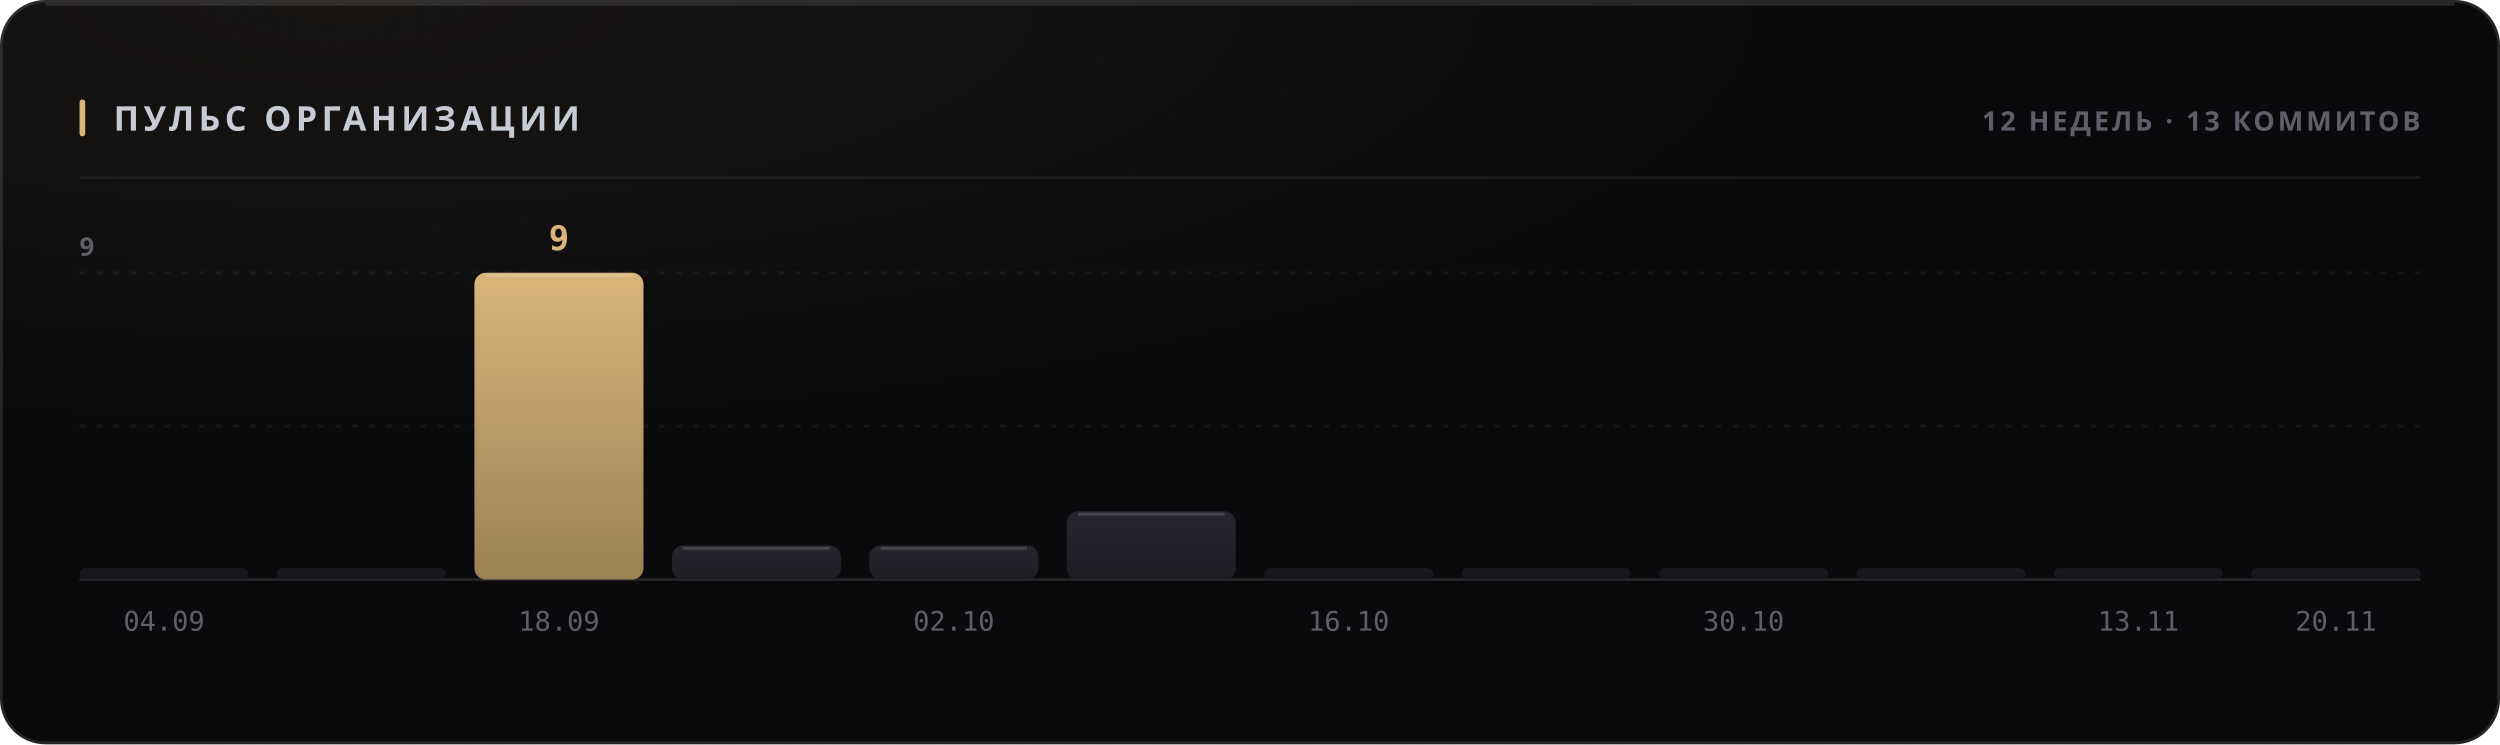
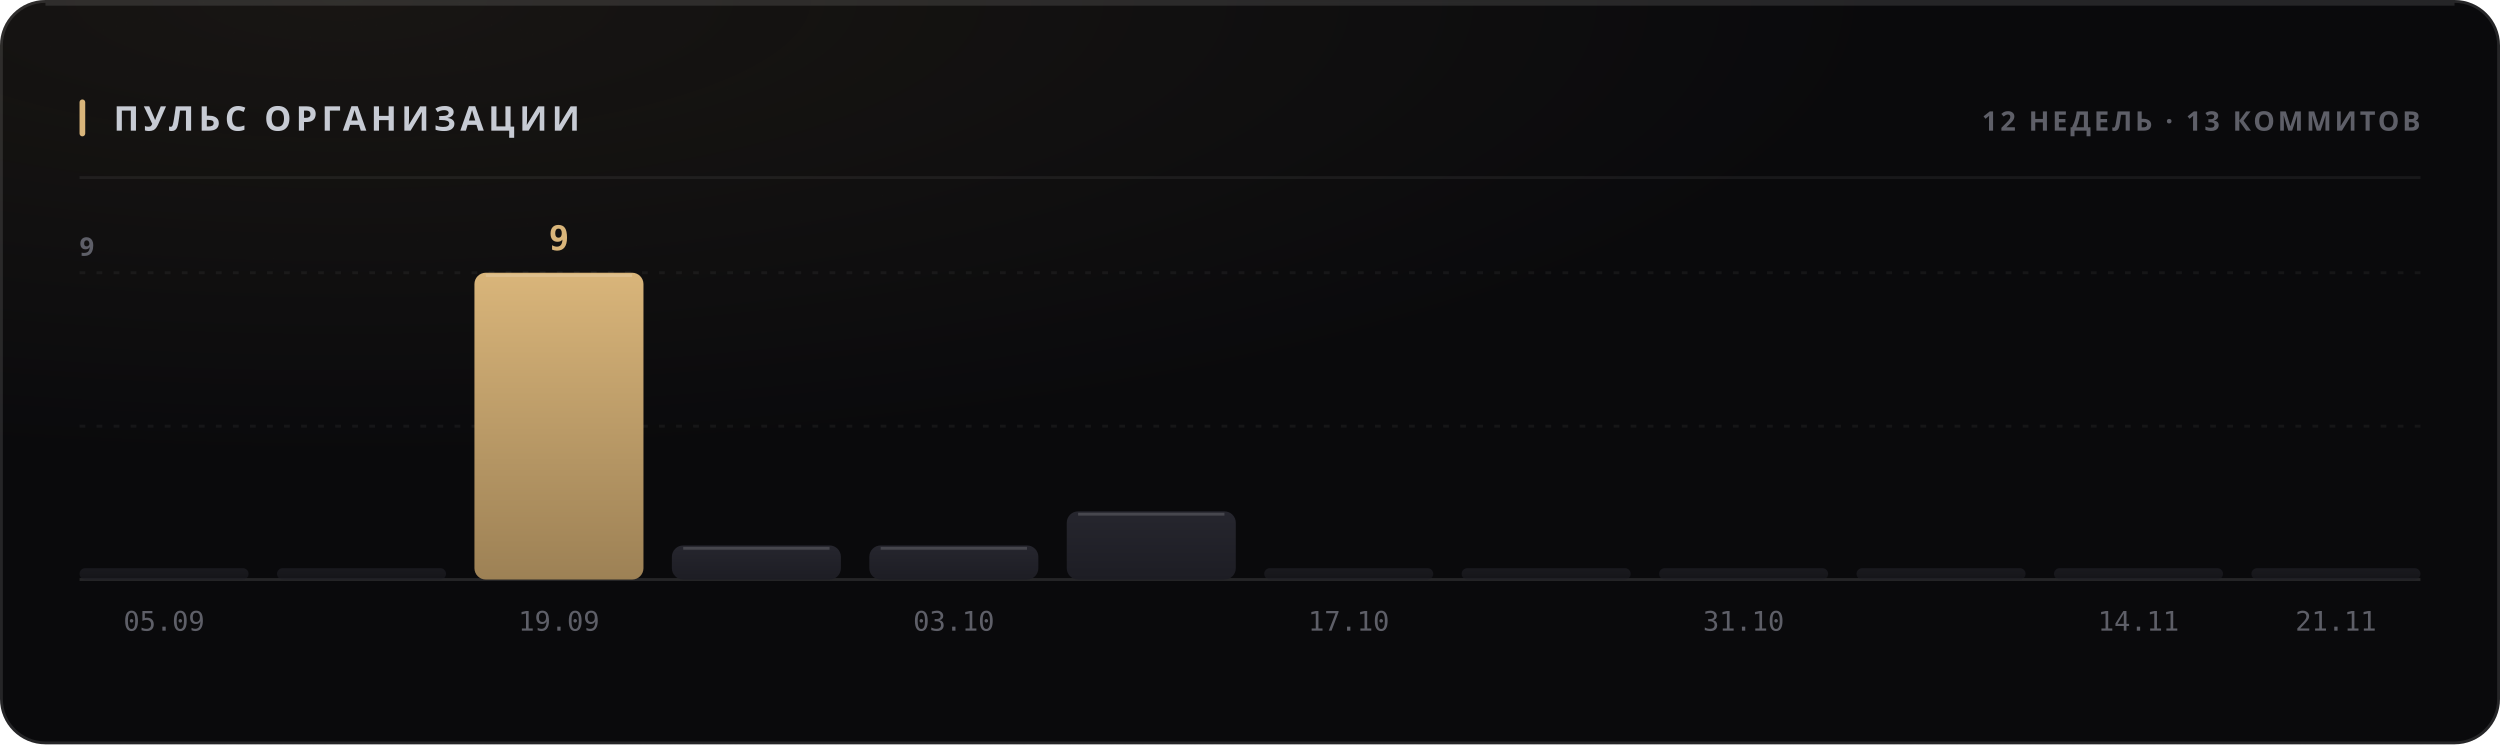
<svg xmlns="http://www.w3.org/2000/svg" width="880" height="262" viewBox="0 0 880 262" role="img">
  <style>
  text { font-family: -apple-system, BlinkMacSystemFont, 'Segoe UI', 'Noto Sans', Helvetica, Arial, sans-serif; }
  .mono { font-family: ui-monospace, 'SF Mono', 'Cascadia Mono', 'DejaVu Sans Mono', Menlo, Consolas, monospace; font-variant-numeric: tabular-nums; }
  .caps { letter-spacing: .1em; text-transform: uppercase; }

  @keyframes sheen  { from { transform: translateX(-120%); } to { transform: translateX(260%); } }
  @keyframes rise   { from { opacity: 0; transform: translateY(6px); } to { opacity: 1; transform: none; } }
  @keyframes slide  { from { opacity: 0; transform: translateX(-8px); } to { opacity: 1; transform: none; } }
  @keyframes grow   { from { transform: scaleY(0); } to { transform: scaleY(1); } }
  @keyframes widen  { from { transform: scaleX(0); } to { transform: scaleX(1); } }
  @keyframes draw   { from { stroke-dashoffset: 200; } to { stroke-dashoffset: 0; } }

  .sheen { animation: sheen 5.5s cubic-bezier(.45,0,.2,1) infinite; }
  .rise  { animation: rise .5s cubic-bezier(.16,1,.3,1) both; }
  .slide { animation: slide .42s cubic-bezier(.16,1,.3,1) both; }
  .bar   { transform-box: fill-box; transform-origin: 50% 100%;
           animation: grow .62s cubic-bezier(.16,1,.3,1) both; }
  .fill  { transform-box: fill-box; transform-origin: 0% 50%;
           animation: widen .8s cubic-bezier(.16,1,.3,1) both; }
  /* The hidden start state lives in the keyframes, never in the static rule.
     A renderer that ignores CSS animations then falls back to the FINISHED
     state — a drawn line, visible text — instead of an empty panel. */
  .spark { stroke-dasharray: 200;
           animation: draw 1.1s cubic-bezier(.16,1,.3,1) both; }

  @media (prefers-reduced-motion: reduce) {
    .sheen { animation: none; opacity: 0; }
    .rise, .slide, .bar, .fill, .spark { animation: none; opacity: 1; transform: none;
                                         stroke-dashoffset: 0; }
  }</style>
  <defs>
    <filter id="grain1" x="0" y="0" width="100%" height="100%">
      <feTurbulence type="fractalNoise" baseFrequency="0.82" numOctaves="3" stitchTiles="stitch" />
      <feColorMatrix type="saturate" values="0" />
    </filter>
    <radialGradient id="wash2" cx="14%" cy="0%" r="62%">
      <stop offset="0%" stop-color="#d9b57a" stop-opacity="0.07" />
      <stop offset="100%" stop-color="#d9b57a" stop-opacity="0" />
    </radialGradient>
    <linearGradient id="barfill3" x1="0" y1="0" x2="0" y2="1">
      <stop offset="0%" stop-color="#26262e" />
      <stop offset="100%" stop-color="#1d1d24" />
    </linearGradient>
    <linearGradient id="barfill4" x1="0" y1="0" x2="0" y2="1">
      <stop offset="0%" stop-color="#26262e" />
      <stop offset="100%" stop-color="#1d1d24" />
    </linearGradient>
    <linearGradient id="barfill5" x1="0" y1="0" x2="0" y2="1">
      <stop offset="0%" stop-color="#d9b57a" />
      <stop offset="100%" stop-color="#9d8155" />
    </linearGradient>
    <linearGradient id="barfill6" x1="0" y1="0" x2="0" y2="1">
      <stop offset="0%" stop-color="#26262e" />
      <stop offset="100%" stop-color="#1d1d24" />
    </linearGradient>
    <linearGradient id="barfill7" x1="0" y1="0" x2="0" y2="1">
      <stop offset="0%" stop-color="#26262e" />
      <stop offset="100%" stop-color="#1d1d24" />
    </linearGradient>
    <linearGradient id="barfill8" x1="0" y1="0" x2="0" y2="1">
      <stop offset="0%" stop-color="#26262e" />
      <stop offset="100%" stop-color="#1d1d24" />
    </linearGradient>
    <linearGradient id="barfill9" x1="0" y1="0" x2="0" y2="1">
      <stop offset="0%" stop-color="#26262e" />
      <stop offset="100%" stop-color="#1d1d24" />
    </linearGradient>
    <linearGradient id="barfill10" x1="0" y1="0" x2="0" y2="1">
      <stop offset="0%" stop-color="#26262e" />
      <stop offset="100%" stop-color="#1d1d24" />
    </linearGradient>
    <linearGradient id="barfill11" x1="0" y1="0" x2="0" y2="1">
      <stop offset="0%" stop-color="#26262e" />
      <stop offset="100%" stop-color="#1d1d24" />
    </linearGradient>
    <linearGradient id="barfill12" x1="0" y1="0" x2="0" y2="1">
      <stop offset="0%" stop-color="#26262e" />
      <stop offset="100%" stop-color="#1d1d24" />
    </linearGradient>
    <linearGradient id="barfill13" x1="0" y1="0" x2="0" y2="1">
      <stop offset="0%" stop-color="#26262e" />
      <stop offset="100%" stop-color="#1d1d24" />
    </linearGradient>
    <linearGradient id="barfill14" x1="0" y1="0" x2="0" y2="1">
      <stop offset="0%" stop-color="#26262e" />
      <stop offset="100%" stop-color="#1d1d24" />
    </linearGradient>
  </defs>
  <rect width="880" height="262" rx="16" fill="#0a0a0c" />
  <rect width="880" height="262" rx="16" fill="url(#wash2)" />
  <rect width="880" height="262" rx="16" filter="url(#grain1)" opacity="0.05" style="mix-blend-mode:overlay" />
  <rect x=".5" y=".5" width="879" height="261" rx="15.5" fill="none" stroke="rgba(255,255,255,0.11)" />
  <path d="M16 1.5 H864" stroke="rgba(255,255,255,0.112)" stroke-width="1" fill="none" />
  <rect x="28" y="35" width="2" height="13" rx="1" fill="#d9b57a" />
  <text x="40" y="46" font-size="12" font-weight="700" fill="#c7cbd4" letter-spacing="0.13em">ПУЛЬС ОРГАНИЗАЦИИ</text>
  <text x="852" y="46" font-size="9.5" font-weight="600" fill="#5e5f68" text-anchor="end" letter-spacing="0.11em">12 НЕДЕЛЬ · 13 КОММИТОВ</text>
  <path d="M28 62.5 H852" stroke="rgba(255,255,255,0.06)" stroke-width="1" />
  <path d="M28 150.0 H852" stroke="rgba(255,255,255,0.05)" stroke-width="1" stroke-dasharray="2 4" />
  <path d="M28 96.0 H852" stroke="rgba(255,255,255,0.05)" stroke-width="1" stroke-dasharray="2 4" />
  <path d="M28 204 H852" stroke="rgba(255,255,255,0.11)" stroke-width="1" />
  <text x="28" y="90" font-size="9" font-weight="600" fill="#5e5f68" letter-spacing="0.11em">9</text>
  <rect class="bar" x="28.0" y="200.0" width="59.5" height="4.0" rx="2" fill="url(#barfill3)" opacity="0.55" style="animation-delay:0s" />
-   <text x="57.75" y="222" font-size="9.5" font-weight="400" fill="#5e5f68" text-anchor="middle" class="mono">04.09</text>
+   <text x="57.75" y="222" font-size="9.5" font-weight="400" fill="#5e5f68" text-anchor="middle" class="mono">05.09</text>
  <rect class="bar" x="97.5" y="200.0" width="59.5" height="4.0" rx="2" fill="url(#barfill4)" opacity="0.55" style="animation-delay:0.038s" />
  <rect class="bar" x="167.0" y="96.0" width="59.5" height="108.0" rx="4" fill="url(#barfill5)" opacity="1" style="animation-delay:0.076s" />
  <path d="M171.0 97.0 H222.5" stroke="rgba(255,255,255,0.154)" stroke-width="1" />
  <text x="196.75" y="88" font-size="12" font-weight="700" fill="#d9b57a" text-anchor="middle" class="mono rise" opacity="1">9</text>
-   <text x="196.75" y="222" font-size="9.5" font-weight="400" fill="#5e5f68" text-anchor="middle" class="mono">18.09</text>
+   <text x="196.75" y="222" font-size="9.5" font-weight="400" fill="#5e5f68" text-anchor="middle" class="mono">19.09</text>
  <rect class="bar" x="236.5" y="192.0" width="59.5" height="12.0" rx="4" fill="url(#barfill6)" opacity="1" style="animation-delay:0.114s" />
  <path d="M240.5 193.0 H292.0" stroke="rgba(255,255,255,0.154)" stroke-width="1" />
  <rect class="bar" x="306.0" y="192.0" width="59.5" height="12.0" rx="4" fill="url(#barfill7)" opacity="1" style="animation-delay:0.152s" />
  <path d="M310.0 193.0 H361.5" stroke="rgba(255,255,255,0.154)" stroke-width="1" />
-   <text x="335.75" y="222" font-size="9.5" font-weight="400" fill="#5e5f68" text-anchor="middle" class="mono">02.10</text>
+   <text x="335.75" y="222" font-size="9.5" font-weight="400" fill="#5e5f68" text-anchor="middle" class="mono">03.10</text>
  <rect class="bar" x="375.5" y="180.0" width="59.5" height="24.0" rx="4" fill="url(#barfill8)" opacity="1" style="animation-delay:0.19s" />
  <path d="M379.5 181.0 H431.0" stroke="rgba(255,255,255,0.154)" stroke-width="1" />
  <rect class="bar" x="445.0" y="200.0" width="59.5" height="4.0" rx="2" fill="url(#barfill9)" opacity="0.55" style="animation-delay:0.228s" />
-   <text x="474.75" y="222" font-size="9.5" font-weight="400" fill="#5e5f68" text-anchor="middle" class="mono">16.10</text>
+   <text x="474.75" y="222" font-size="9.5" font-weight="400" fill="#5e5f68" text-anchor="middle" class="mono">17.10</text>
  <rect class="bar" x="514.5" y="200.0" width="59.5" height="4.0" rx="2" fill="url(#barfill10)" opacity="0.55" style="animation-delay:0.266s" />
  <rect class="bar" x="584.0" y="200.0" width="59.5" height="4.0" rx="2" fill="url(#barfill11)" opacity="0.55" style="animation-delay:0.304s" />
-   <text x="613.75" y="222" font-size="9.5" font-weight="400" fill="#5e5f68" text-anchor="middle" class="mono">30.10</text>
+   <text x="613.75" y="222" font-size="9.5" font-weight="400" fill="#5e5f68" text-anchor="middle" class="mono">31.10</text>
  <rect class="bar" x="653.5" y="200.0" width="59.5" height="4.0" rx="2" fill="url(#barfill12)" opacity="0.55" style="animation-delay:0.342s" />
  <rect class="bar" x="723.0" y="200.0" width="59.5" height="4.0" rx="2" fill="url(#barfill13)" opacity="0.55" style="animation-delay:0.38s" />
-   <text x="752.75" y="222" font-size="9.5" font-weight="400" fill="#5e5f68" text-anchor="middle" class="mono">13.11</text>
+   <text x="752.75" y="222" font-size="9.5" font-weight="400" fill="#5e5f68" text-anchor="middle" class="mono">14.11</text>
  <rect class="bar" x="792.5" y="200.0" width="59.5" height="4.0" rx="2" fill="url(#barfill14)" opacity="0.55" style="animation-delay:0.418s" />
-   <text x="822.25" y="222" font-size="9.5" font-weight="400" fill="#5e5f68" text-anchor="middle" class="mono">20.11</text>
+   <text x="822.25" y="222" font-size="9.5" font-weight="400" fill="#5e5f68" text-anchor="middle" class="mono">21.11</text>
</svg>
